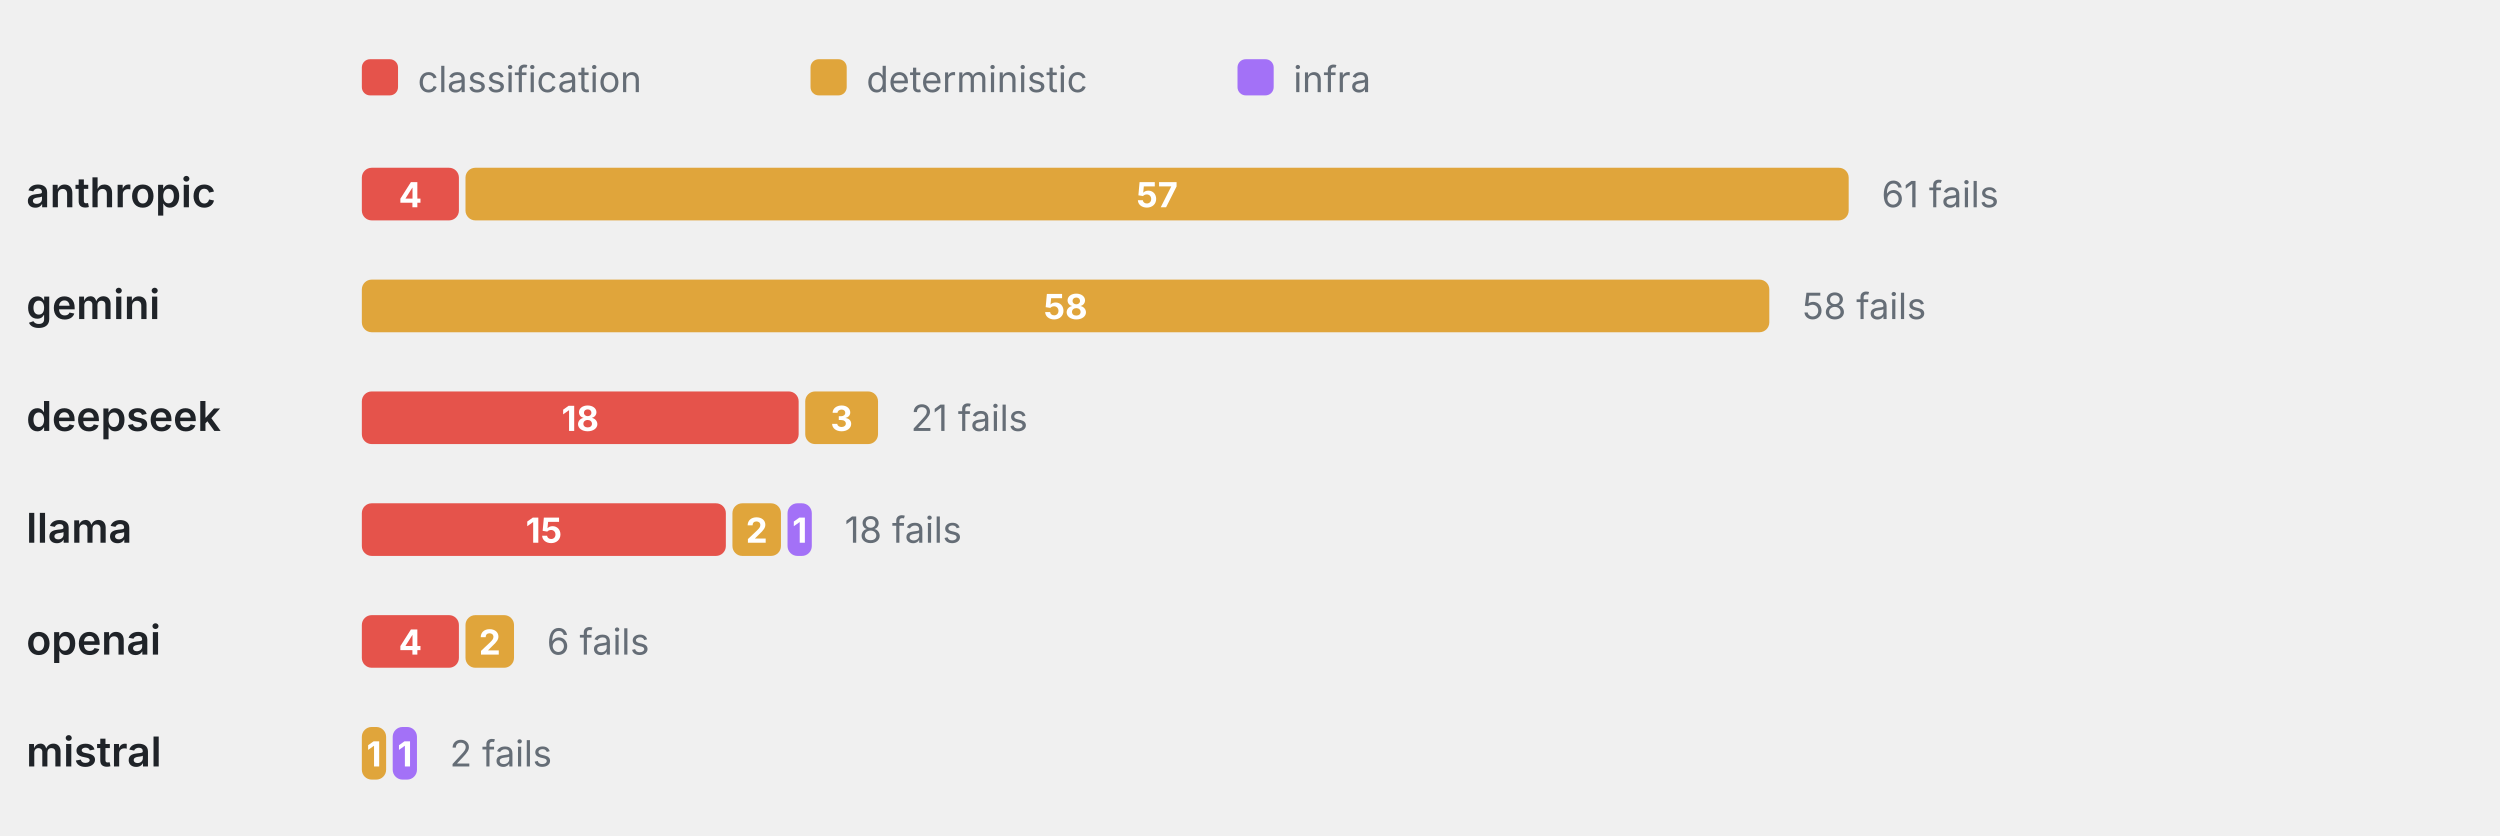
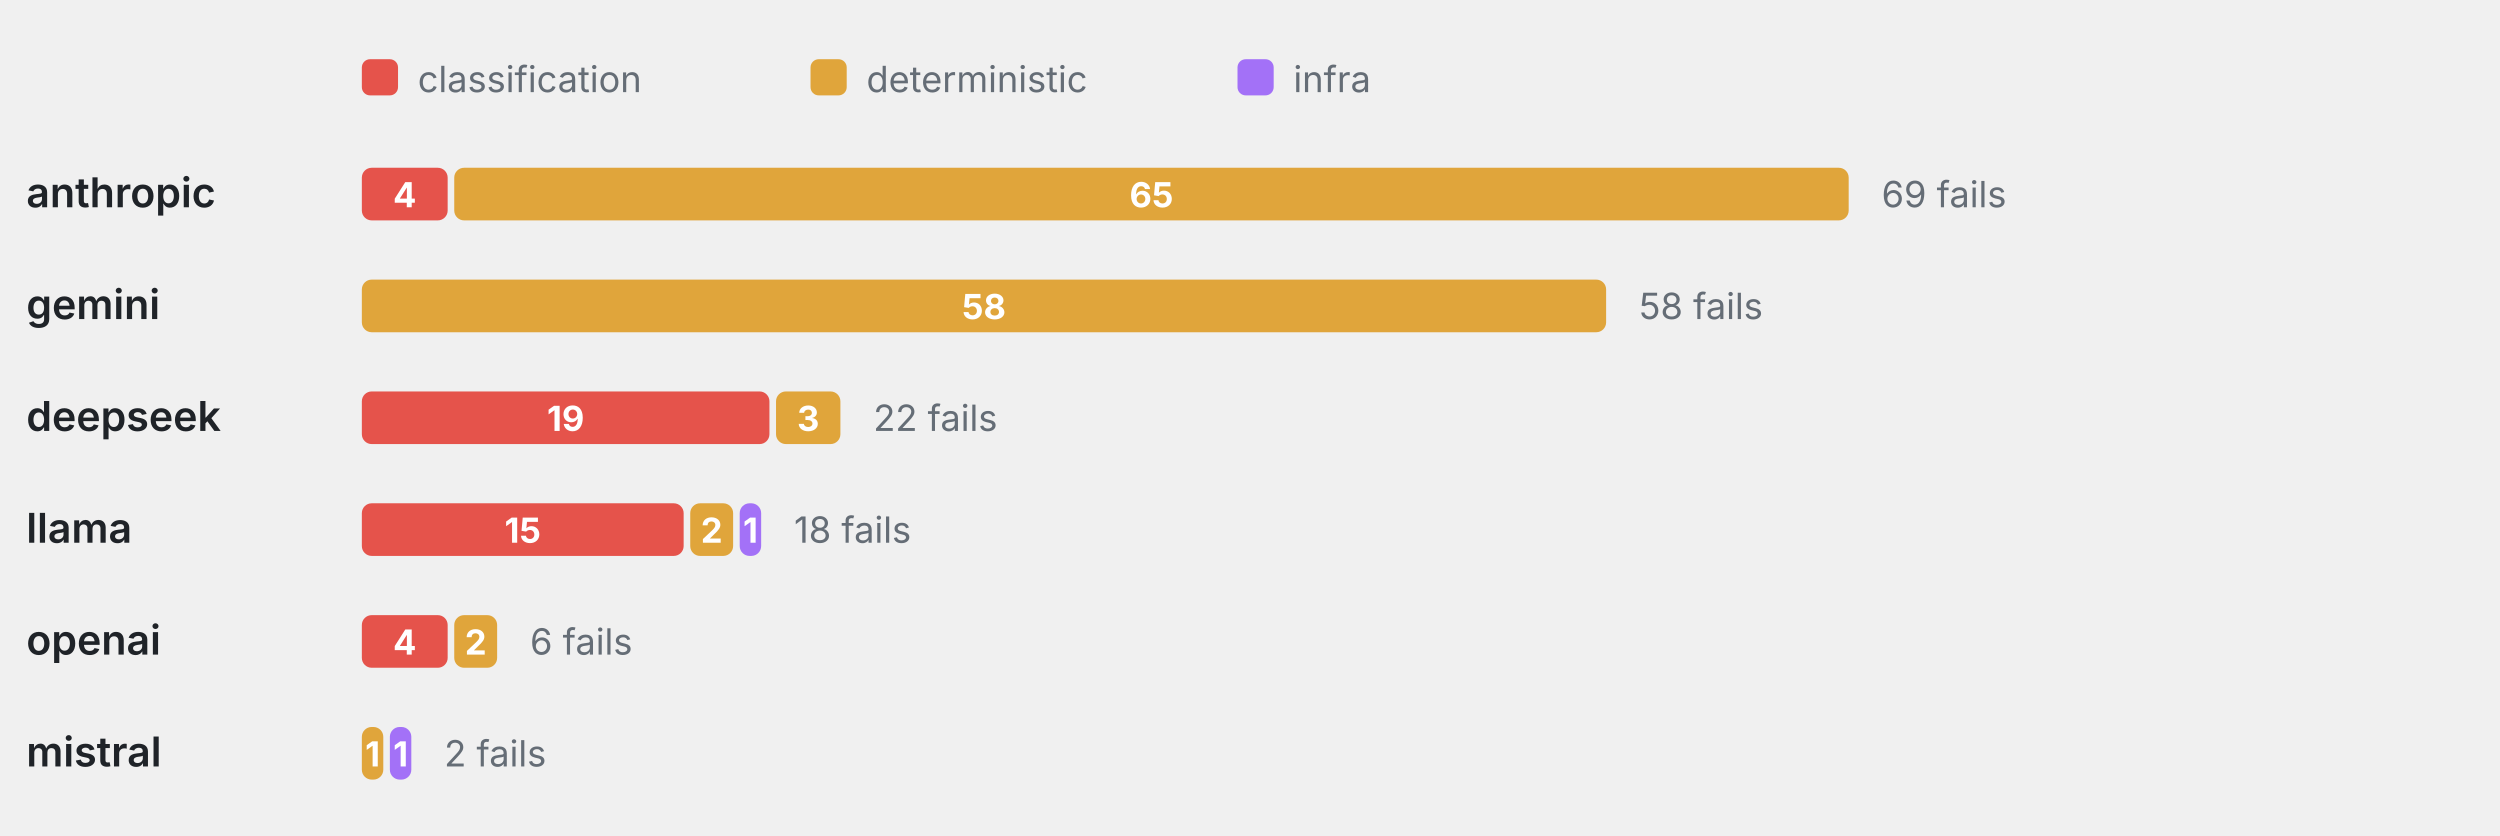
<svg xmlns="http://www.w3.org/2000/svg" viewBox="0 0 760 254" width="760" height="254" role="img" aria-label="Failure categories by provider" font-family="-apple-system,BlinkMacSystemFont,'Segoe UI',system-ui,sans-serif">
  <rect x="110" y="18" width="11" height="11" rx="2.5" fill="#E5534B" />
  <text x="127" y="28" font-size="11" font-weight="400" text-anchor="start" fill="#656d76">classification</text>
  <rect x="246.4" y="18" width="11" height="11" rx="2.5" fill="#E0A53B" />
  <text x="263.4" y="28" font-size="11" font-weight="400" text-anchor="start" fill="#656d76">deterministic</text>
  <rect x="376.2" y="18" width="11" height="11" rx="2.5" fill="#A371F7" />
  <text x="393.2" y="28" font-size="11" font-weight="400" text-anchor="start" fill="#656d76">infra</text>
  <text x="8" y="63" font-size="12.5" font-weight="600" text-anchor="start" fill="#1f2328">anthropic</text>
-   <rect x="110" y="51" width="29.51" height="16" rx="3" fill="#E5534B" />
-   <text x="124.75" y="63" font-size="10.5" font-weight="700" text-anchor="middle" fill="#fff">4</text>
-   <rect x="141.51" y="51" width="420.49" height="16" rx="3" fill="#E0A53B" />
-   <text x="351.75" y="63" font-size="10.5" font-weight="700" text-anchor="middle" fill="#fff">57</text>
-   <text x="572" y="63" font-size="11" font-weight="400" text-anchor="start" fill="#656d76">61 fails</text>
+   <rect x="110" y="51" width="26.09" height="16" rx="3" fill="#E5534B" />
+   <text x="123.04" y="63" font-size="10.5" font-weight="700" text-anchor="middle" fill="#fff">4</text>
+   <rect x="138.09" y="51" width="423.91" height="16" rx="3" fill="#E0A53B" />
+   <text x="350.04" y="63" font-size="10.5" font-weight="700" text-anchor="middle" fill="#fff">65</text>
+   <text x="572" y="63" font-size="11" font-weight="400" text-anchor="start" fill="#656d76">69 fails</text>
  <text x="8" y="97" font-size="12.5" font-weight="600" text-anchor="start" fill="#1f2328">gemini</text>
-   <rect x="110" y="85" width="427.87" height="16" rx="3" fill="#E0A53B" />
-   <text x="323.93" y="97" font-size="10.5" font-weight="700" text-anchor="middle" fill="#fff">58</text>
-   <text x="547.87" y="97" font-size="11" font-weight="400" text-anchor="start" fill="#656d76">58 fails</text>
+   <rect x="110" y="85" width="378.26" height="16" rx="3" fill="#E0A53B" />
+   <text x="299.13" y="97" font-size="10.5" font-weight="700" text-anchor="middle" fill="#fff">58</text>
+   <text x="498.26" y="97" font-size="11" font-weight="400" text-anchor="start" fill="#656d76">58 fails</text>
  <text x="8" y="131" font-size="12.5" font-weight="600" text-anchor="start" fill="#1f2328">deepseek</text>
-   <rect x="110" y="119" width="132.79" height="16" rx="3" fill="#E5534B" />
-   <text x="176.39" y="131" font-size="10.5" font-weight="700" text-anchor="middle" fill="#fff">18</text>
-   <rect x="244.79" y="119" width="22.13" height="16" rx="3" fill="#E0A53B" />
-   <text x="255.85" y="131" font-size="10.5" font-weight="700" text-anchor="middle" fill="#fff">3</text>
-   <text x="276.92" y="131" font-size="11" font-weight="400" text-anchor="start" fill="#656d76">21 fails</text>
+   <rect x="110" y="119" width="123.91" height="16" rx="3" fill="#E5534B" />
+   <text x="171.96" y="131" font-size="10.5" font-weight="700" text-anchor="middle" fill="#fff">19</text>
+   <rect x="235.91" y="119" width="19.57" height="16" rx="3" fill="#E0A53B" />
+   <text x="245.7" y="131" font-size="10.5" font-weight="700" text-anchor="middle" fill="#fff">3</text>
+   <text x="265.48" y="131" font-size="11" font-weight="400" text-anchor="start" fill="#656d76">22 fails</text>
  <text x="8" y="165" font-size="12.5" font-weight="600" text-anchor="start" fill="#1f2328">llama</text>
-   <rect x="110" y="153" width="110.66" height="16" rx="3" fill="#E5534B" />
-   <text x="165.33" y="165" font-size="10.5" font-weight="700" text-anchor="middle" fill="#fff">15</text>
-   <rect x="222.66" y="153" width="14.75" height="16" rx="3" fill="#E0A53B" />
-   <text x="230.03" y="165" font-size="10.5" font-weight="700" text-anchor="middle" fill="#fff">2</text>
-   <rect x="239.41" y="153" width="7.38" height="16" rx="3" fill="#A371F7" />
-   <text x="243.1" y="165" font-size="10.5" font-weight="700" text-anchor="middle" fill="#fff">1</text>
-   <text x="256.79" y="165" font-size="11" font-weight="400" text-anchor="start" fill="#656d76">18 fails</text>
+   <rect x="110" y="153" width="97.83" height="16" rx="3" fill="#E5534B" />
+   <text x="158.91" y="165" font-size="10.5" font-weight="700" text-anchor="middle" fill="#fff">15</text>
+   <rect x="209.83" y="153" width="13.04" height="16" rx="3" fill="#E0A53B" />
+   <text x="216.35" y="165" font-size="10.5" font-weight="700" text-anchor="middle" fill="#fff">2</text>
+   <rect x="224.87" y="153" width="6.52" height="16" rx="3" fill="#A371F7" />
+   <text x="228.13" y="165" font-size="10.5" font-weight="700" text-anchor="middle" fill="#fff">1</text>
+   <text x="241.39" y="165" font-size="11" font-weight="400" text-anchor="start" fill="#656d76">18 fails</text>
  <text x="8" y="199" font-size="12.5" font-weight="600" text-anchor="start" fill="#1f2328">openai</text>
-   <rect x="110" y="187" width="29.51" height="16" rx="3" fill="#E5534B" />
-   <text x="124.75" y="199" font-size="10.5" font-weight="700" text-anchor="middle" fill="#fff">4</text>
-   <rect x="141.51" y="187" width="14.75" height="16" rx="3" fill="#E0A53B" />
-   <text x="148.89" y="199" font-size="10.5" font-weight="700" text-anchor="middle" fill="#fff">2</text>
-   <text x="166.26" y="199" font-size="11" font-weight="400" text-anchor="start" fill="#656d76">6 fails</text>
+   <rect x="110" y="187" width="26.09" height="16" rx="3" fill="#E5534B" />
+   <text x="123.04" y="199" font-size="10.5" font-weight="700" text-anchor="middle" fill="#fff">4</text>
+   <rect x="138.09" y="187" width="13.04" height="16" rx="3" fill="#E0A53B" />
+   <text x="144.61" y="199" font-size="10.5" font-weight="700" text-anchor="middle" fill="#fff">2</text>
+   <text x="161.13" y="199" font-size="11" font-weight="400" text-anchor="start" fill="#656d76">6 fails</text>
  <text x="8" y="233" font-size="12.5" font-weight="600" text-anchor="start" fill="#1f2328">mistral</text>
-   <rect x="110" y="221" width="7.38" height="16" rx="3" fill="#E0A53B" />
-   <text x="113.69" y="233" font-size="10.5" font-weight="700" text-anchor="middle" fill="#fff">1</text>
-   <rect x="119.38" y="221" width="7.38" height="16" rx="3" fill="#A371F7" />
-   <text x="123.07" y="233" font-size="10.5" font-weight="700" text-anchor="middle" fill="#fff">1</text>
-   <text x="136.75" y="233" font-size="11" font-weight="400" text-anchor="start" fill="#656d76">2 fails</text>
+   <rect x="110" y="221" width="6.52" height="16" rx="3" fill="#E0A53B" />
+   <text x="113.26" y="233" font-size="10.5" font-weight="700" text-anchor="middle" fill="#fff">1</text>
+   <rect x="118.52" y="221" width="6.52" height="16" rx="3" fill="#A371F7" />
+   <text x="121.78" y="233" font-size="10.5" font-weight="700" text-anchor="middle" fill="#fff">1</text>
+   <text x="135.04" y="233" font-size="11" font-weight="400" text-anchor="start" fill="#656d76">2 fails</text>
</svg>
